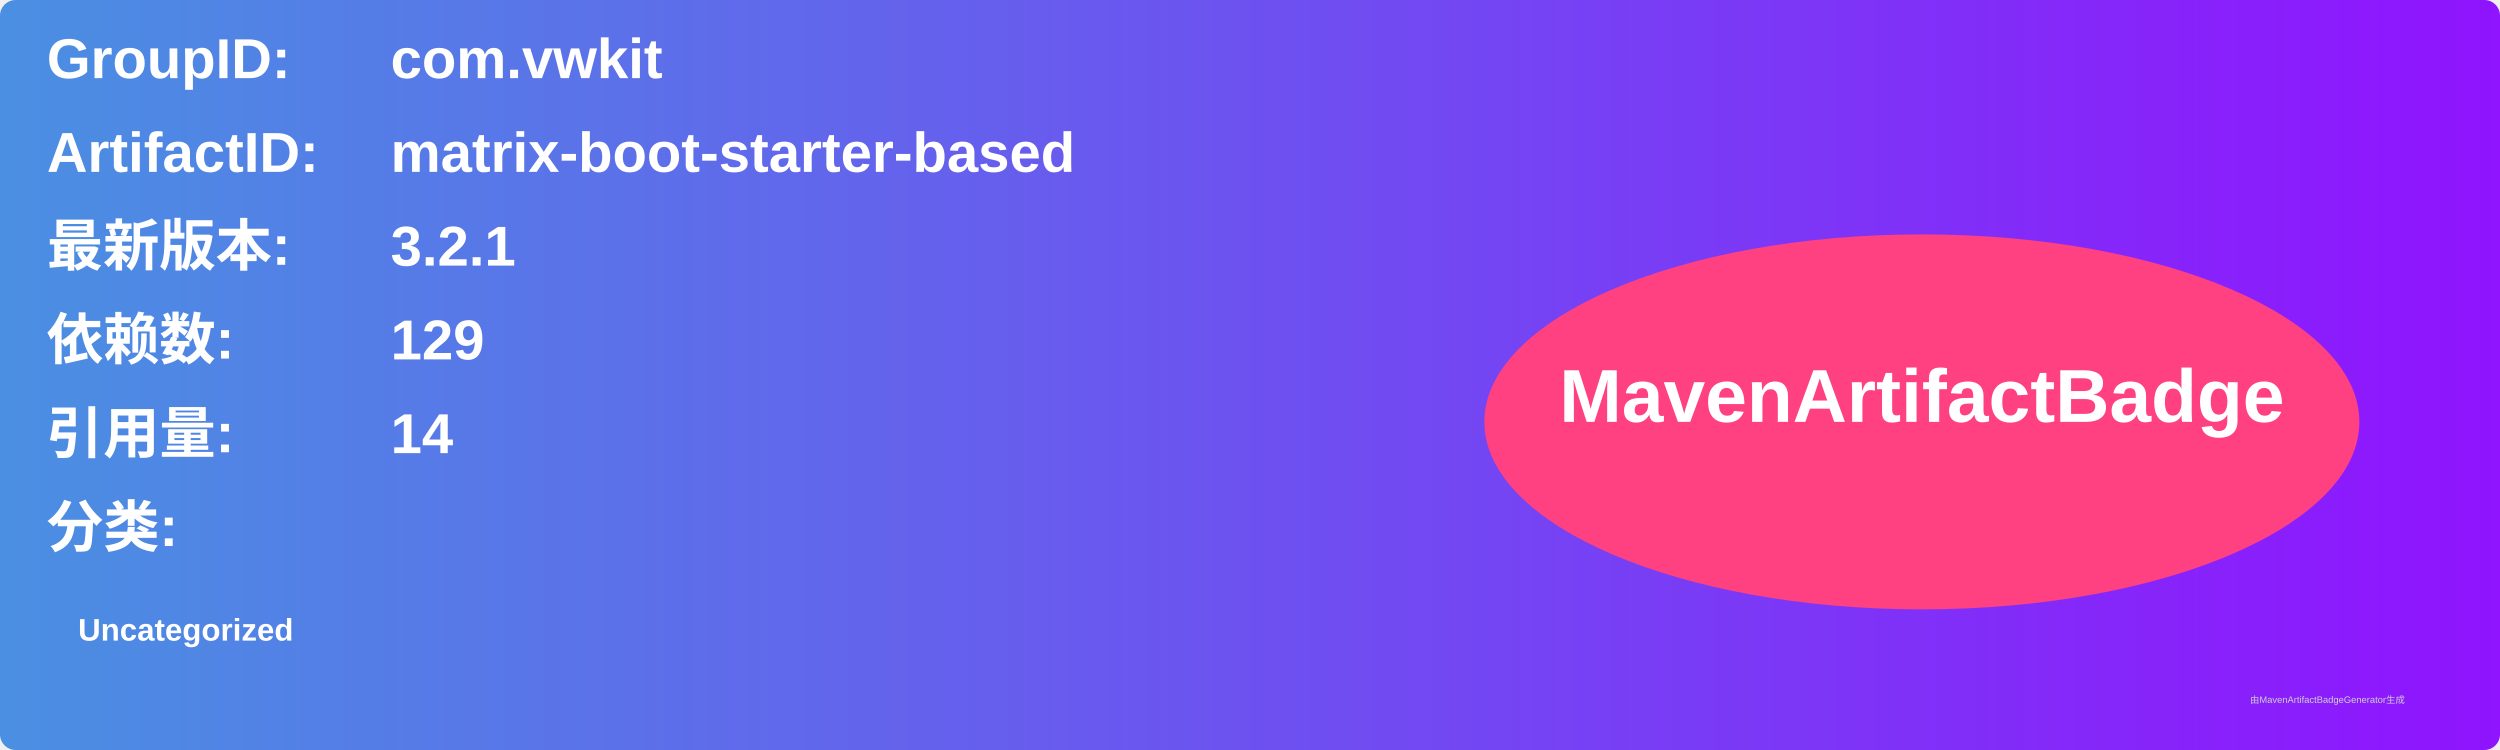
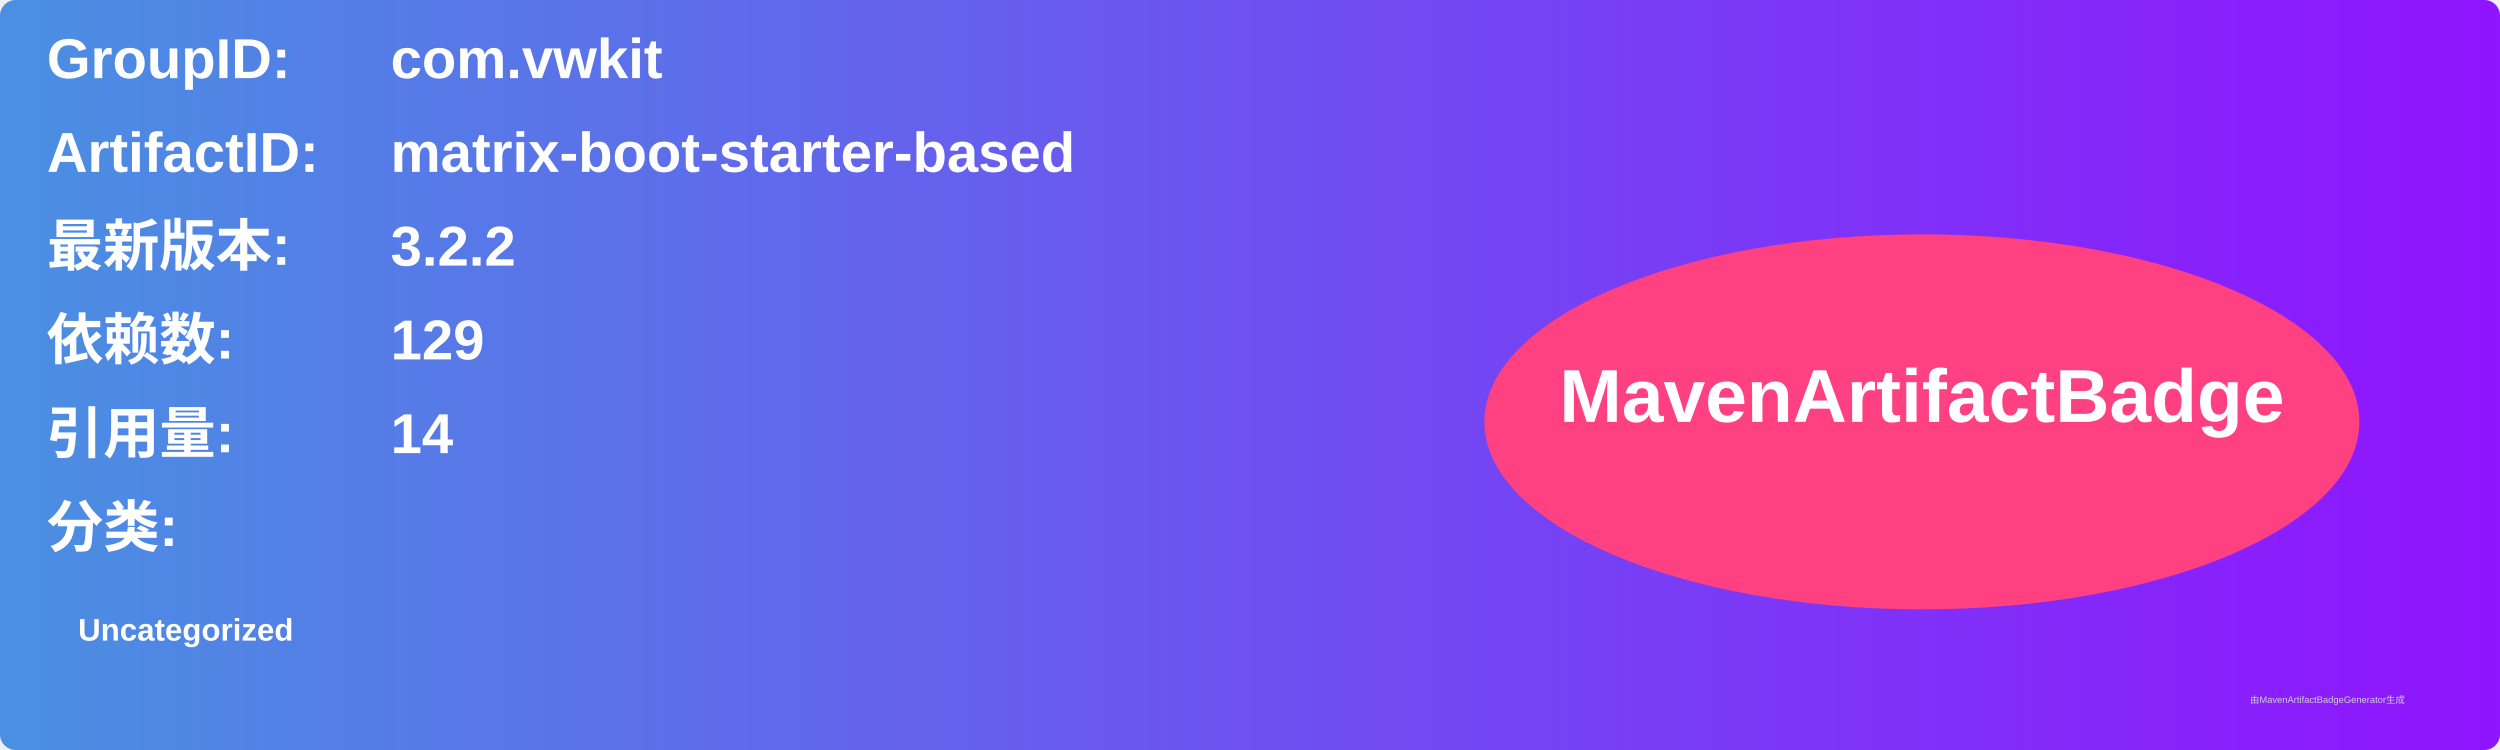
<svg xmlns="http://www.w3.org/2000/svg" width="800" height="240" viewBox="0 0 800 240">
  <linearGradient id="grad" x1="0%" y1="0%" x2="100%" y2="0%">
    <stop offset="0%" stop-color="#4a90e2" />
    <stop offset="100%" stop-color="#9013fe" />
  </linearGradient>
  <rect width="100%" height="100%" rx="5" ry="5" fill="url(#grad)" />
  <g transform="translate(15, 15)">
    <text x="0" y="10" font-family="Arial" font-size="18" fill="white" font-weight="bold" width="260">GroupID:</text>
    <text x="110" y="10" font-family="Arial" font-size="18" fill="white" font-weight="bold" width="460">com.vwkit</text>
    <text x="0" y="40" font-family="Arial" font-size="18" fill="white" font-weight="bold" width="260">ArtifactID:</text>
    <text x="110" y="40" font-family="Arial" font-size="18" fill="white" font-weight="bold" width="460">matrix-boot-starter-based</text>
    <text x="0" y="70" font-family="Arial" font-size="18" fill="white" font-weight="bold">最新版本:</text>
    <text x="110" y="70" font-family="Arial" font-size="18" fill="white" font-weight="bold">
-       <tspan font-weight="bold">3.2.1</tspan>
+       <tspan font-weight="bold">3.2.2</tspan>
    </text>
    <text x="0" y="100" font-family="Arial" font-size="18" fill="white" font-weight="bold">依赖数: </text>
    <text x="110" y="100" font-family="Arial" font-size="18" fill="white">
      <tspan font-weight="bold">129</tspan>
    </text>
    <text x="0" y="130" font-family="Arial" font-size="18" fill="white" font-weight="bold">引用量: </text>
    <text x="110" y="130" font-family="Arial" font-size="18" fill="white">
      <tspan font-weight="bold">14</tspan>
    </text>
    <text x="0" y="160" font-family="Arial" font-size="18" fill="white" font-weight="bold">分类:</text>
    <text x="10" y="190" font-family="Arial" font-size="10" fill="white">
      <tspan font-weight="bold">Uncategorized</tspan>
    </text>
    <ellipse cx="600" cy="120" rx="140" ry="60" fill="#ff4081" />
    <text x="600" y="120" text-anchor="middle" font-family="Arial" font-size="24" fill="white" font-weight="bold">MavenArtifactBadge</text>
  </g>
  <text x="720" y="225" font-family="Arial" font-size="3" fill="#d0d0d0">由MavenArtifactBadgeGenerator生成</text>
</svg>
